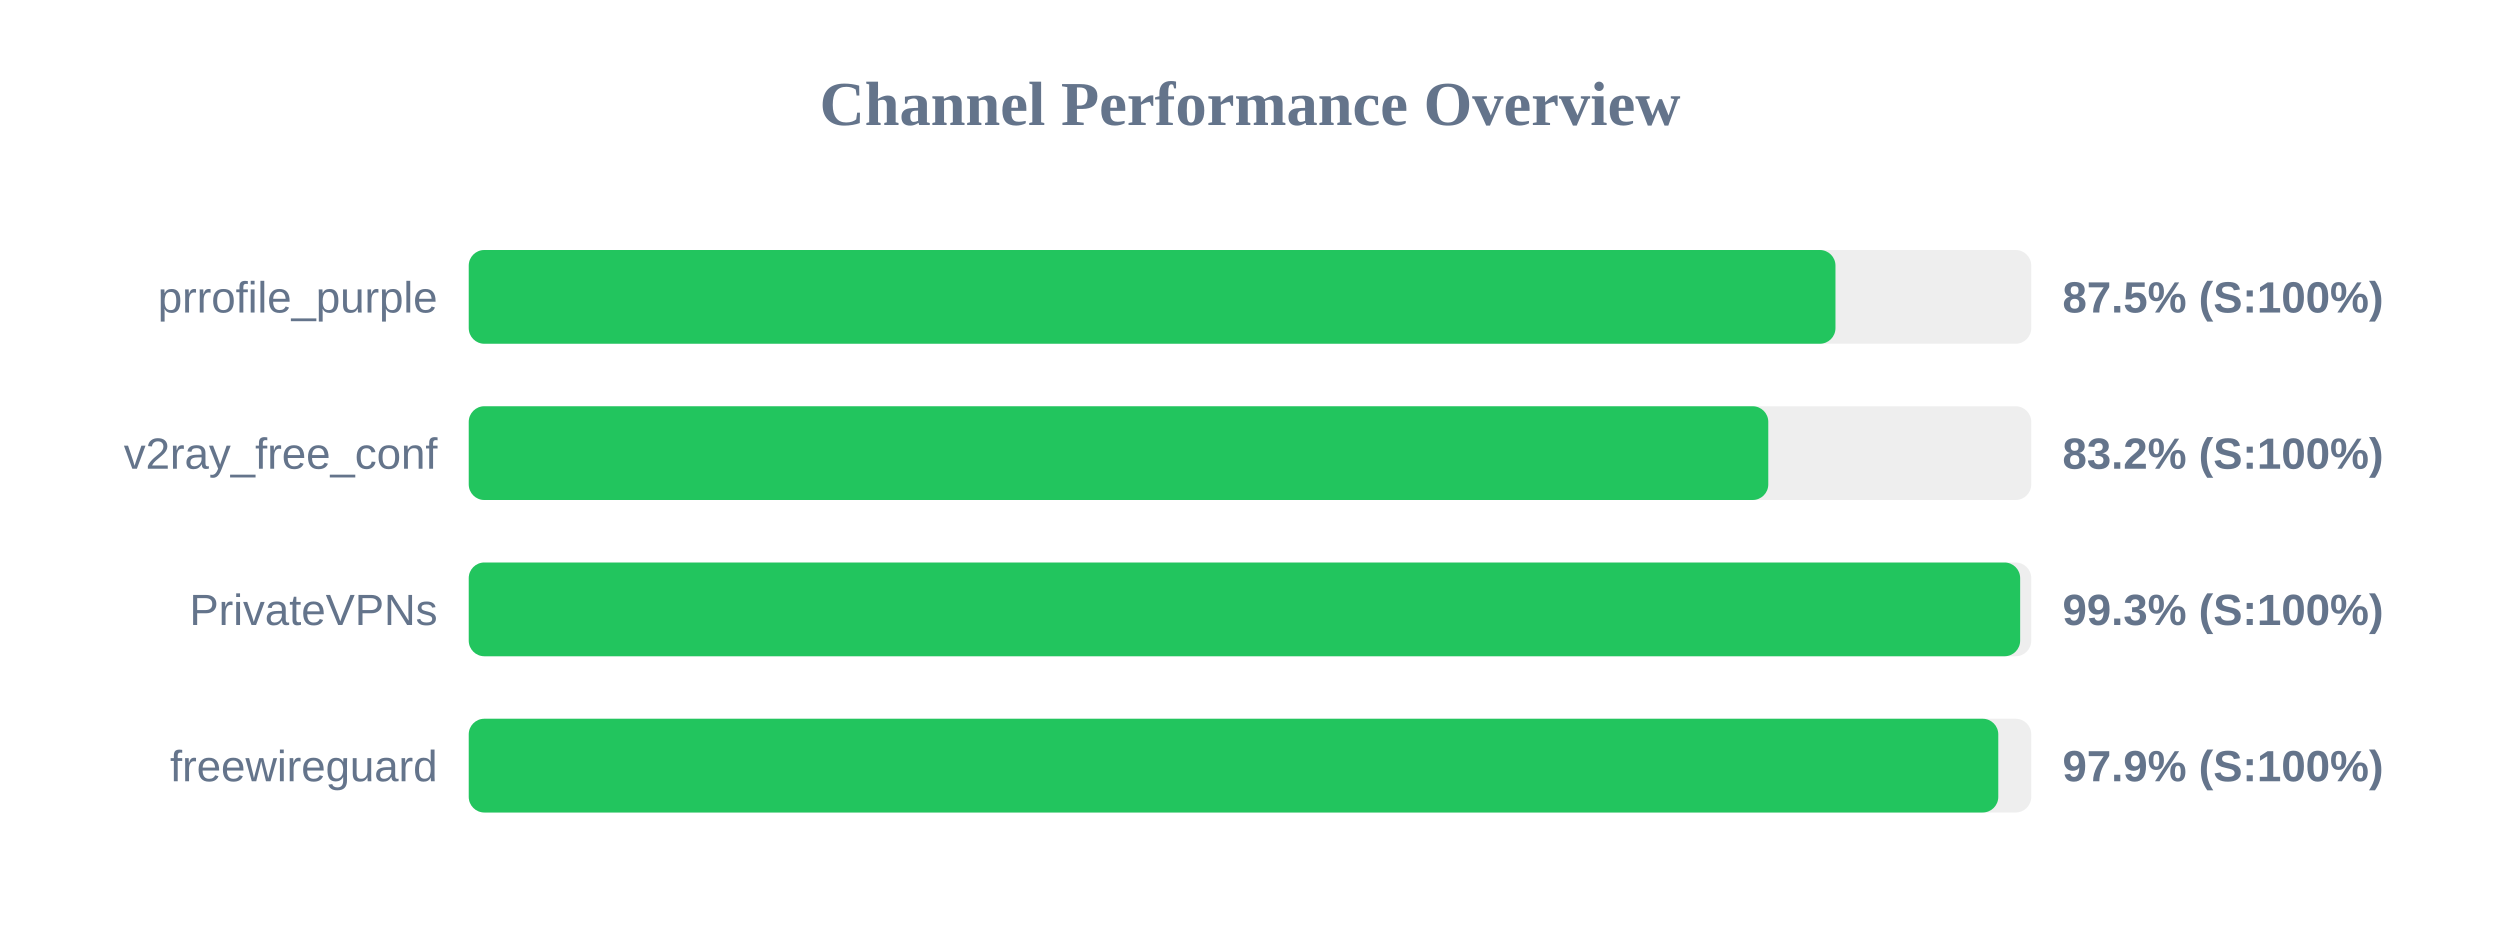
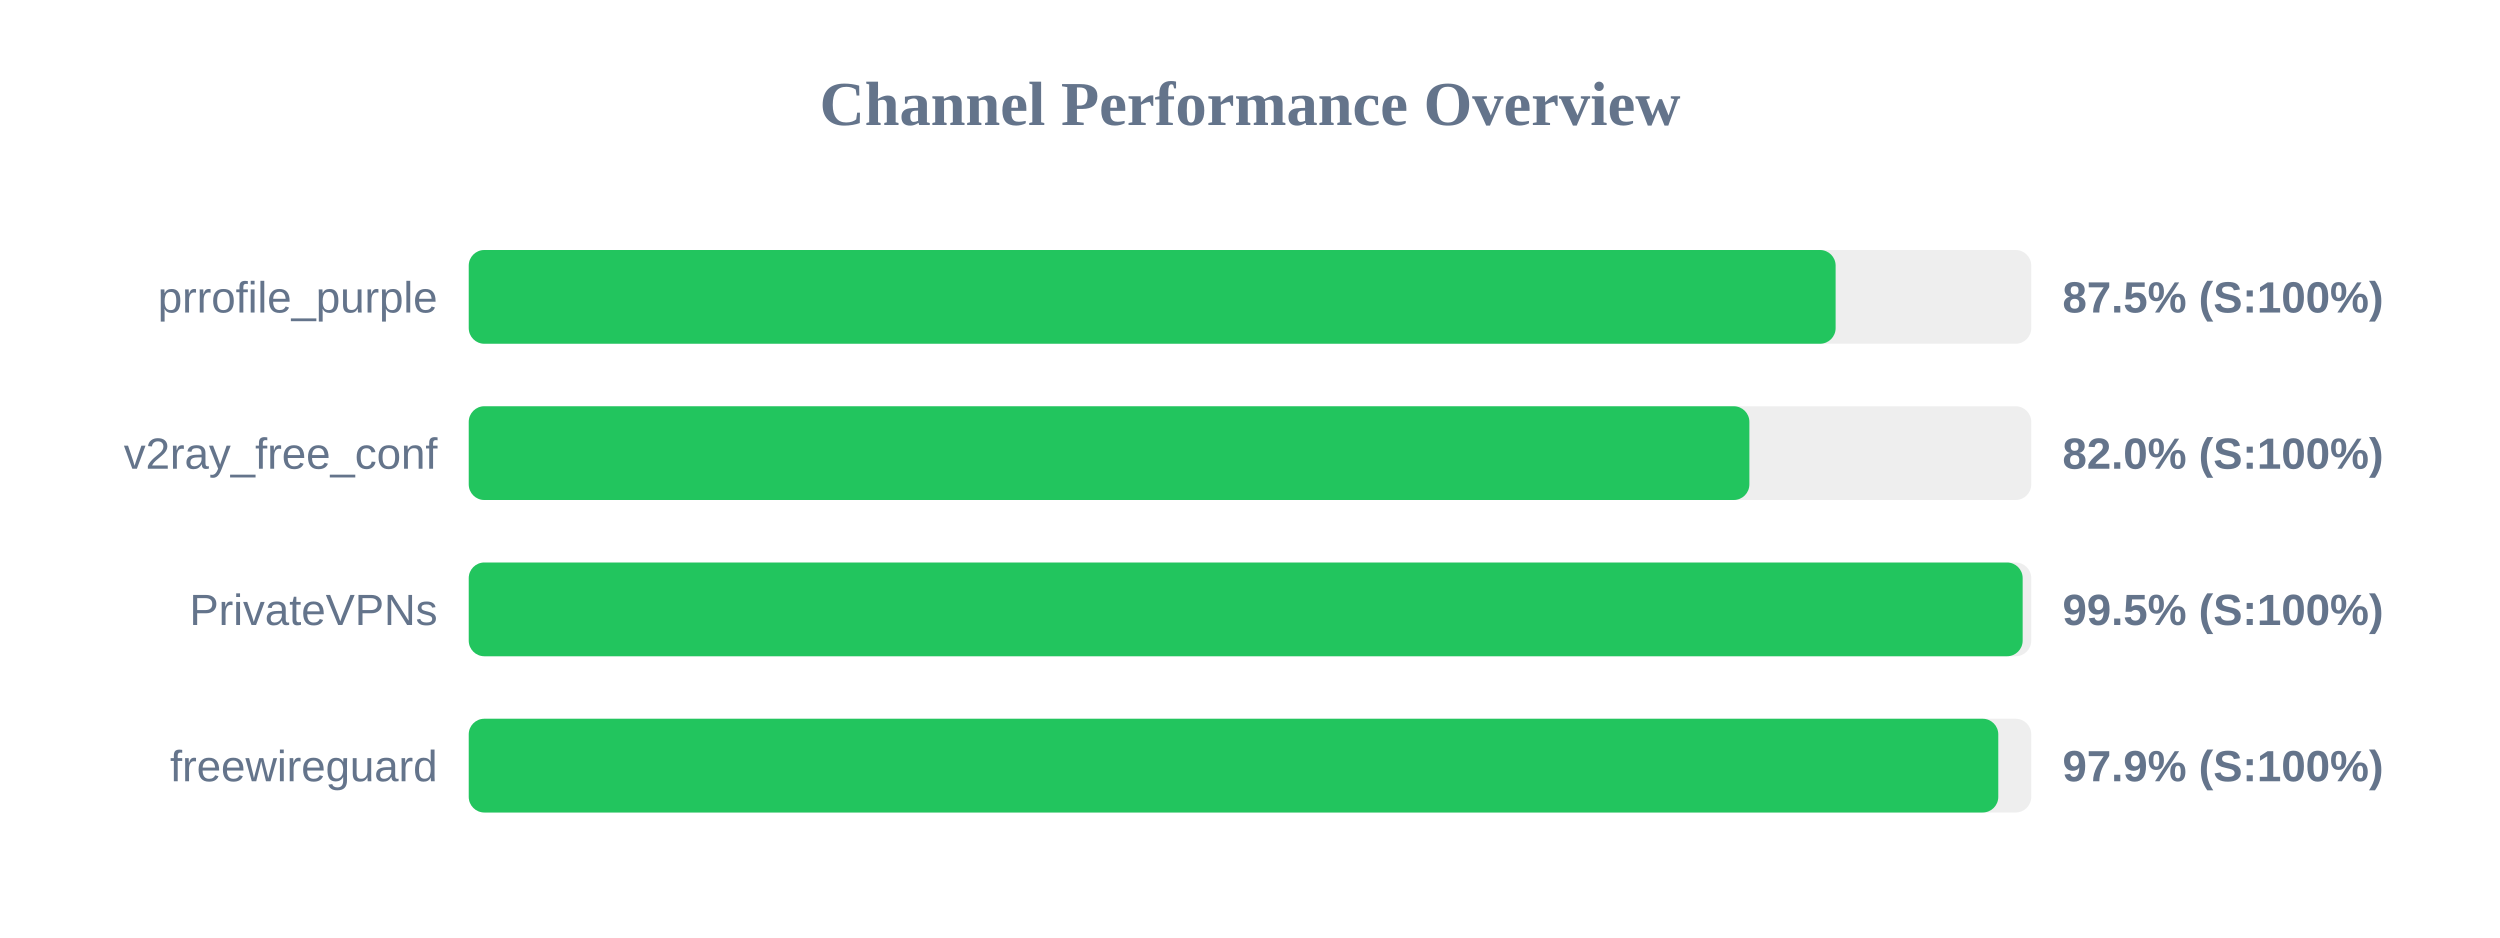
<svg xmlns="http://www.w3.org/2000/svg" width="800" height="300" version="1.1">
  <style>
        .row { font: 14px Arial; fill: #64748b; }
        .score { font: bold 14px Arial; fill: #64748b; }
    </style>
  <text x="400" y="40" text-anchor="middle" font-size="20px" font-weight="bold" fill="#64748b">Channel Performance Overview</text>
  <rect x="150" y="80" width="500" height="30" fill="#eee" rx="5" />
-   <rect x="150" y="80" width="437.35" height="30" fill="#22c55e" rx="5" />
+   <rect x="150" y="80" width="437.4" height="30" fill="#22c55e" rx="5" />
  <text x="140" y="100" text-anchor="end" class="row">prrofile_purple</text>
  <text x="660" y="100" text-anchor="start" class="score">87.5% (S:100%)</text>
  <rect x="150" y="130" width="500" height="30" fill="#eee" rx="5" />
-   <rect x="150" y="130" width="415.85" height="30" fill="#22c55e" rx="5" />
+   <rect x="150" y="130" width="409.8" height="30" fill="#22c55e" rx="5" />
  <text x="140" y="150" text-anchor="end" class="row">v2ray_free_conf</text>
-   <text x="660" y="150" text-anchor="start" class="score">83.2% (S:100%)</text>
+   <text x="660" y="150" text-anchor="start" class="score">82.0% (S:100%)</text>
  <rect x="150" y="180" width="500" height="30" fill="#eee" rx="5" />
-   <rect x="150" y="180" width="496.45" height="30" fill="#22c55e" rx="5" />
+   <rect x="150" y="180" width="497.25" height="30" fill="#22c55e" rx="5" />
  <text x="140" y="200" text-anchor="end" class="row">PrivateVPNs</text>
-   <text x="660" y="200" text-anchor="start" class="score">99.3% (S:100%)</text>
+   <text x="660" y="200" text-anchor="start" class="score">99.5% (S:100%)</text>
  <rect x="150" y="230" width="500" height="30" fill="#eee" rx="5" />
  <rect x="150" y="230" width="489.45" height="30" fill="#22c55e" rx="5" />
  <text x="140" y="250" text-anchor="end" class="row">freewireguard</text>
  <text x="660" y="250" text-anchor="start" class="score">97.9% (S:100%)</text>
</svg>
